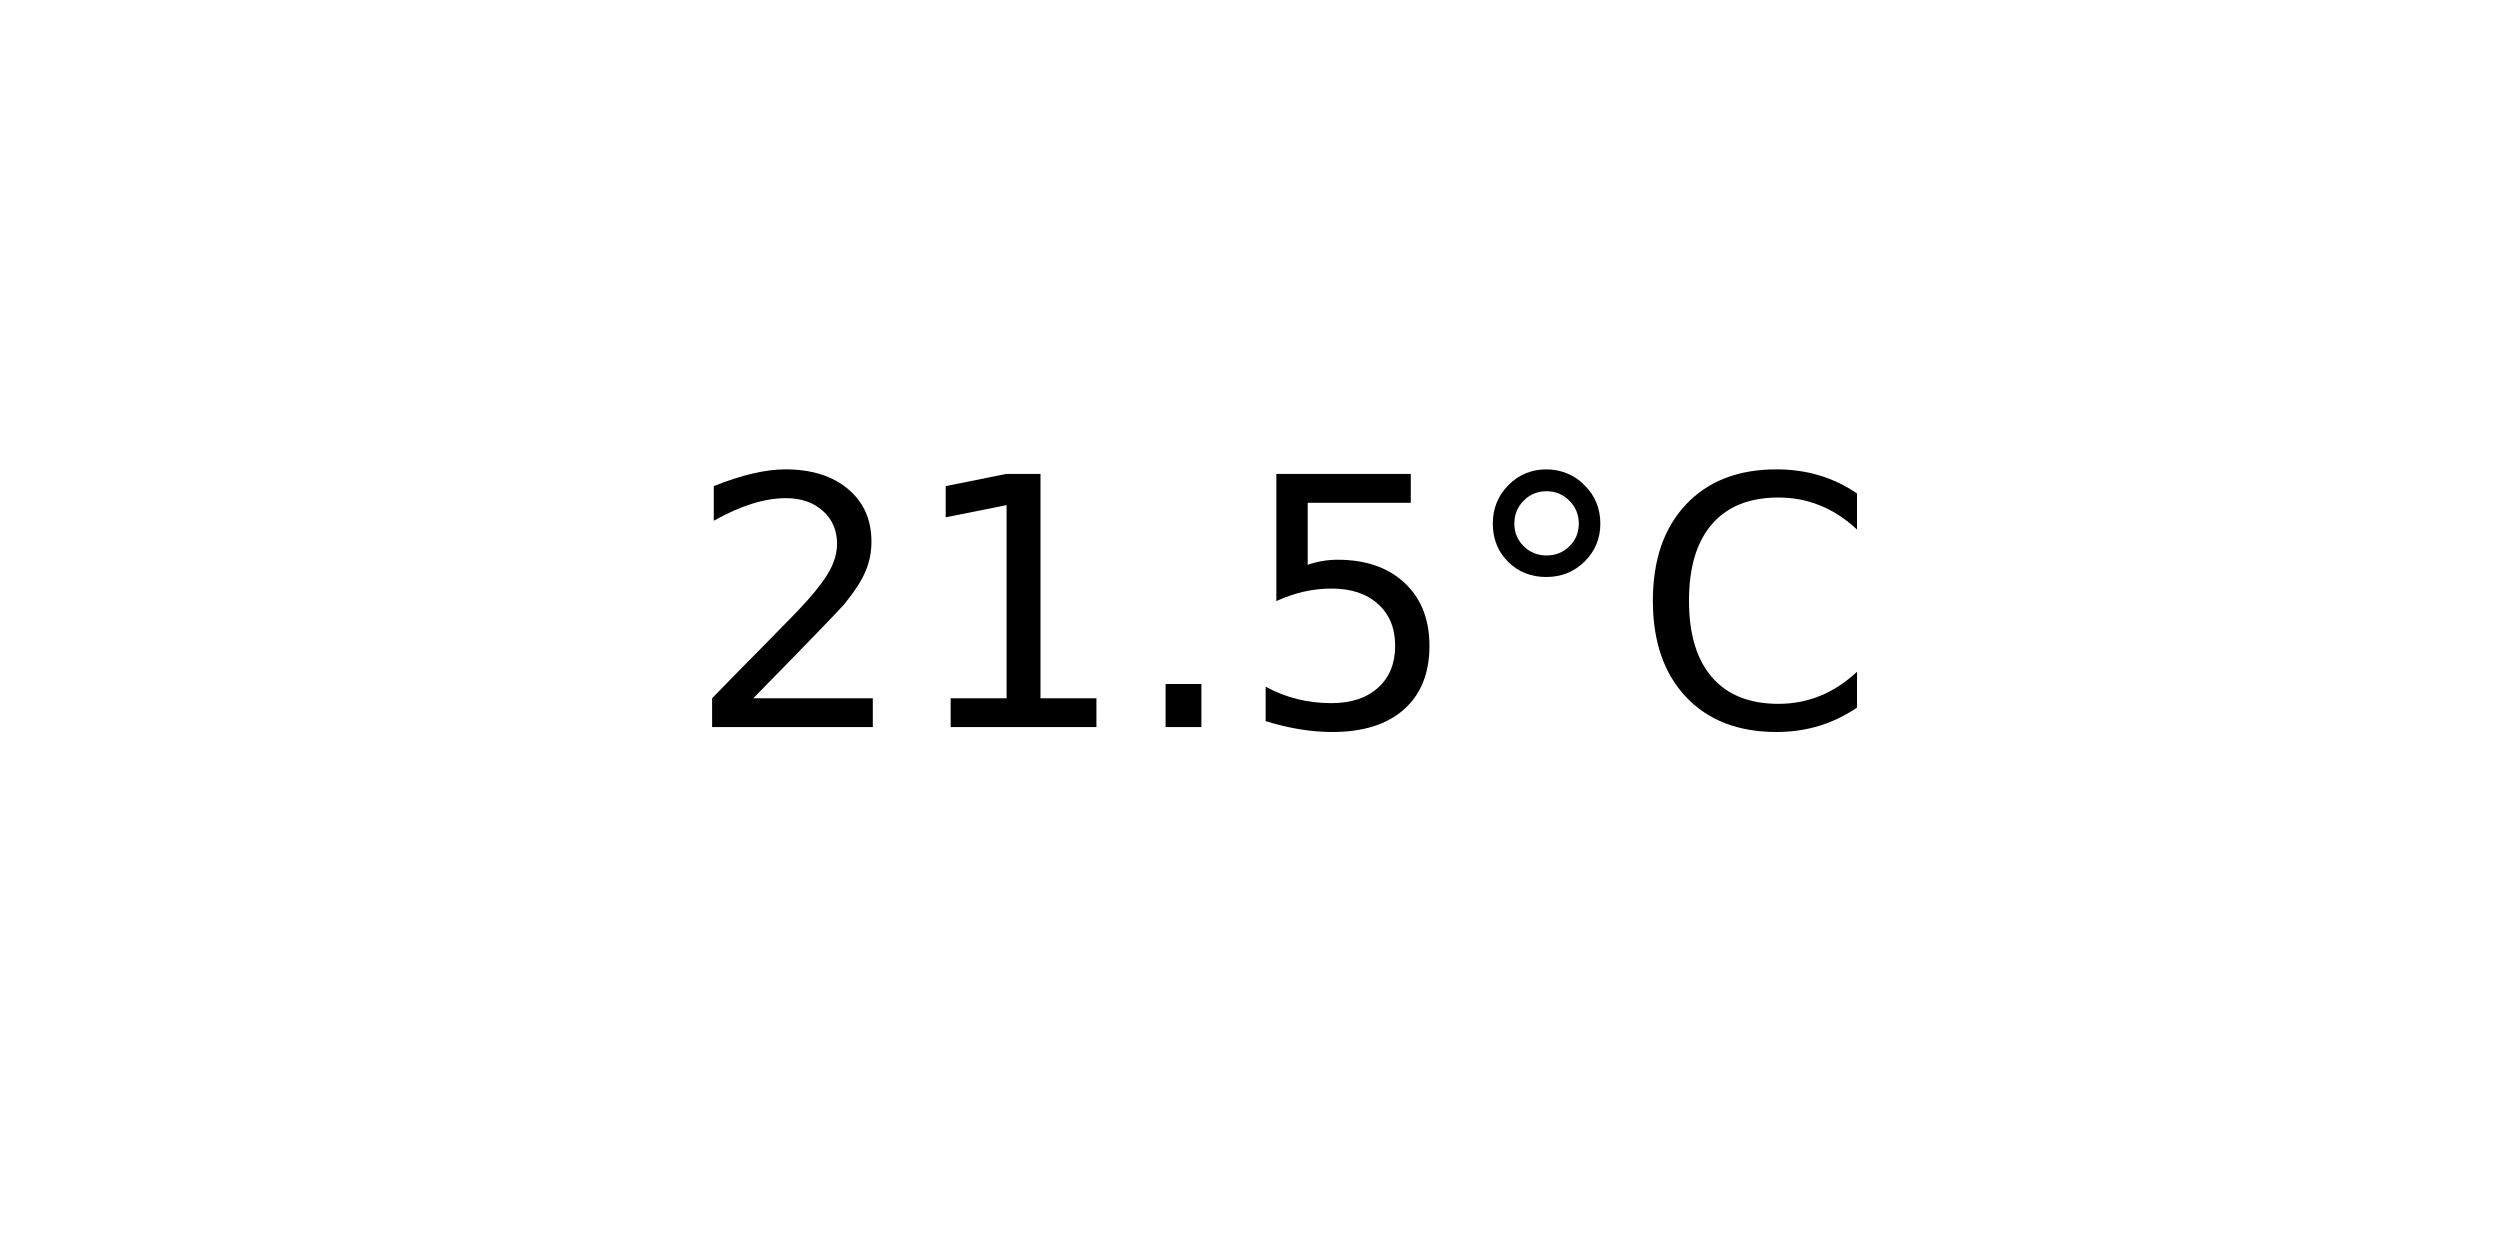
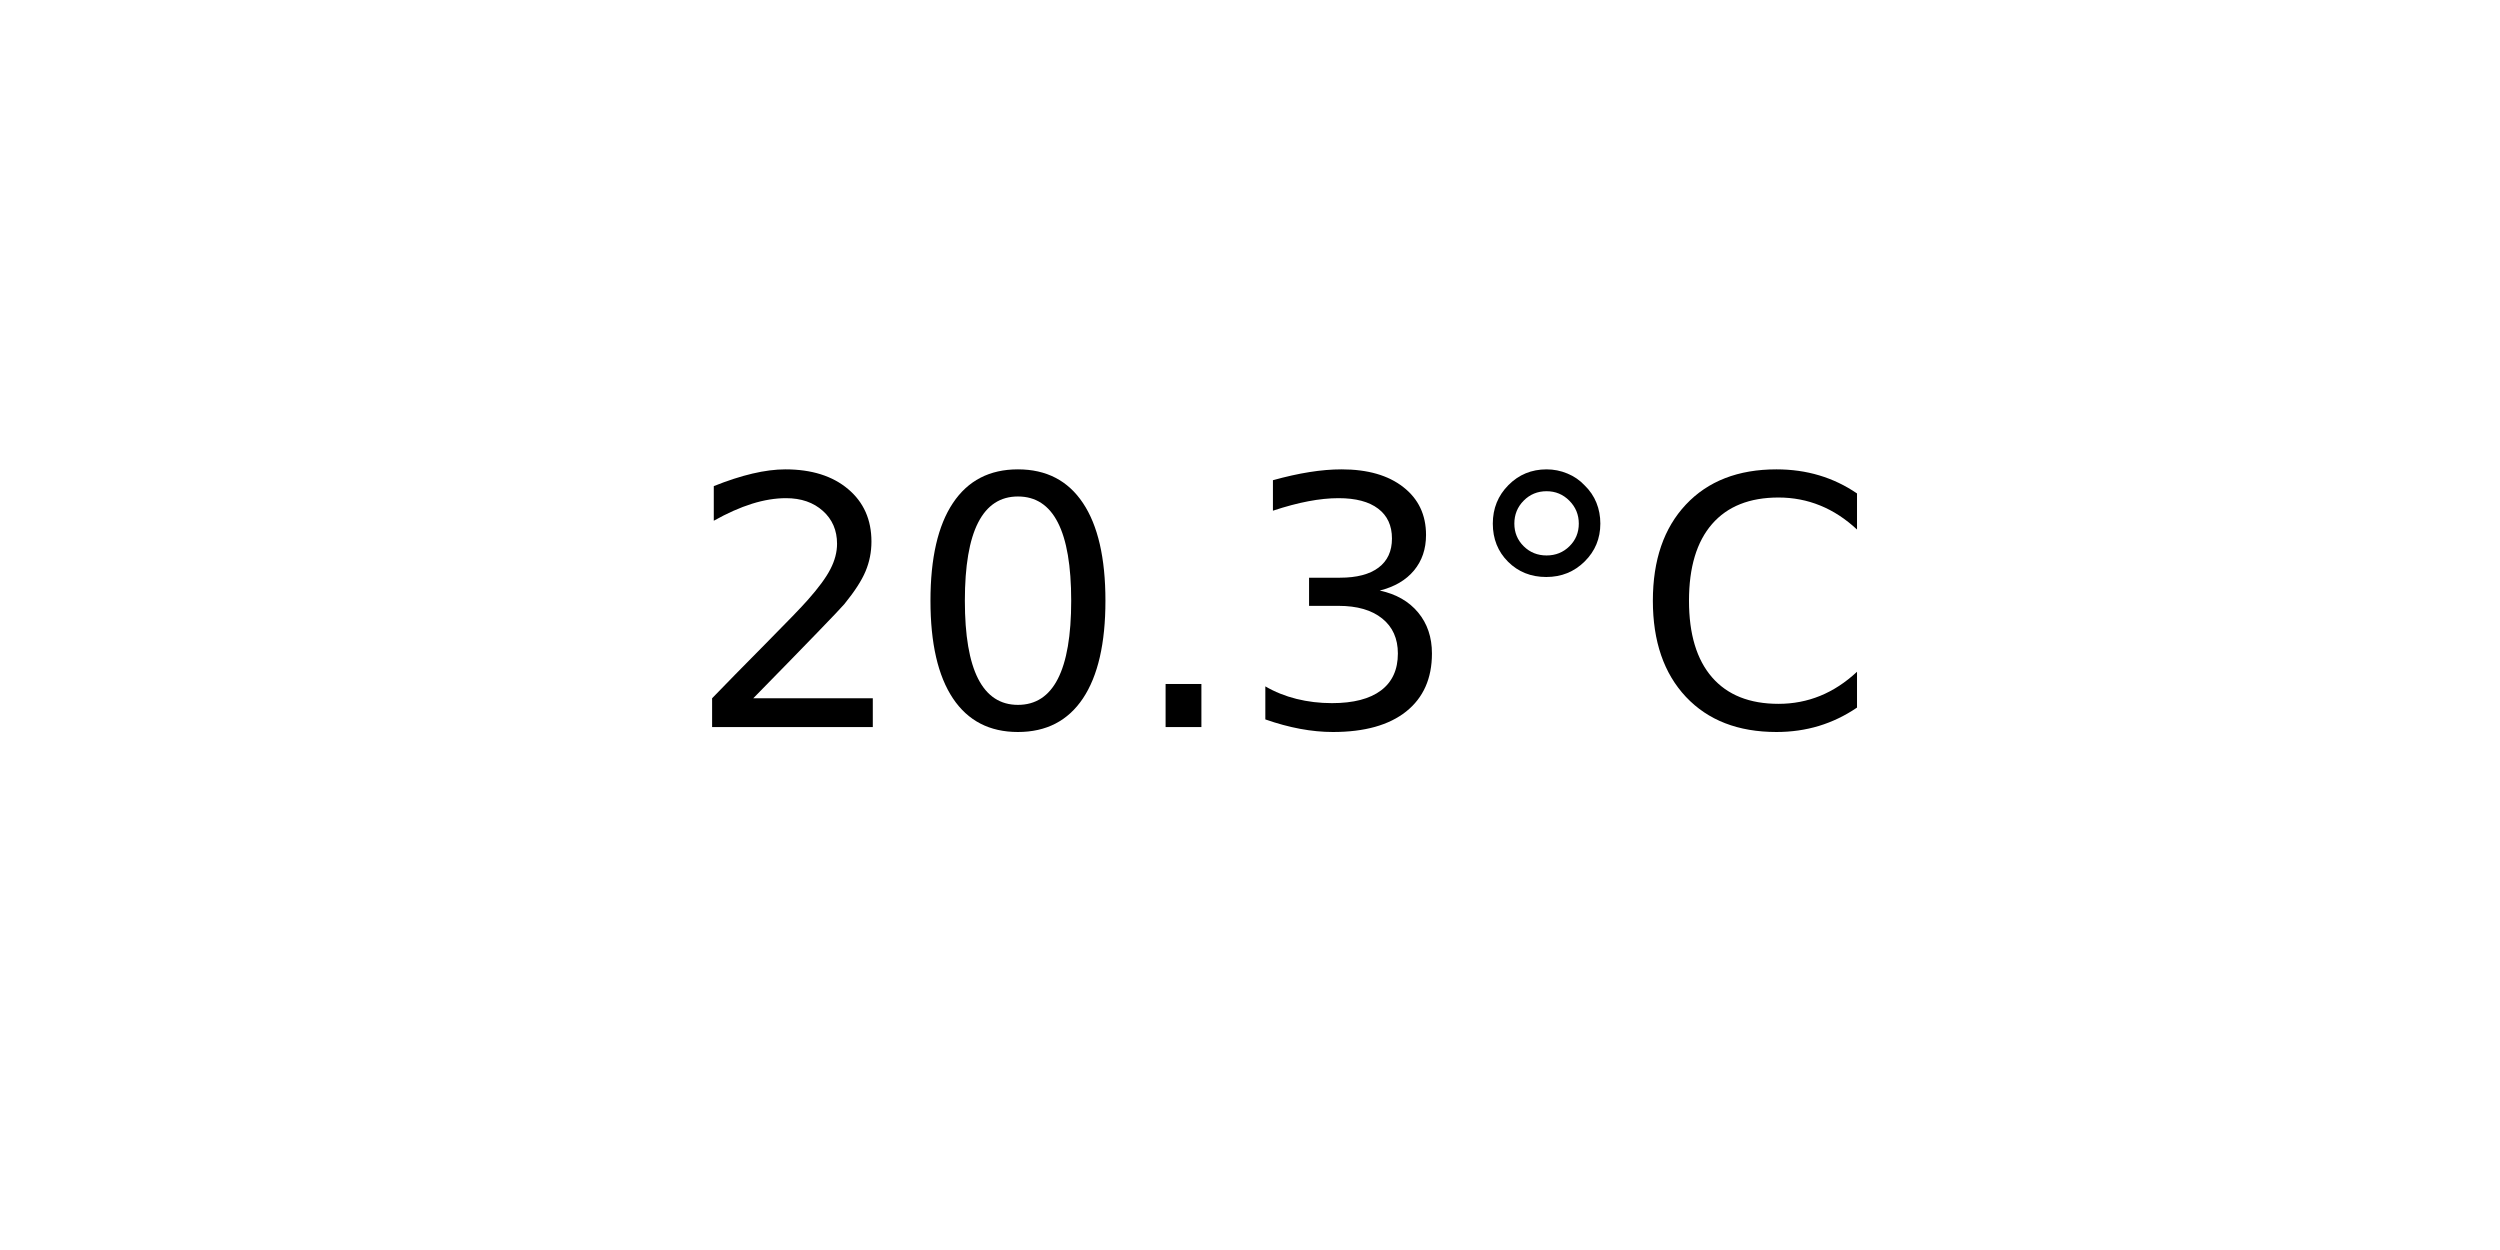
<svg xmlns="http://www.w3.org/2000/svg" xmlns:xlink="http://www.w3.org/1999/xlink" width="72pt" height="36pt" viewBox="0 0 72 36" version="1.1">
  <defs>
    <style type="text/css">*{stroke-linejoin: round; stroke-linecap: butt}</style>
  </defs>
  <g id="figure_1">
    <g id="axes_1">
      <g id="text_1">
        <g transform="translate(19.77578 20.93937) scale(0.1 -0.1)">
          <defs>
            <path id="DejaVuSans-32" d="M 1228 531  L 3431 531  L 3431 0  L 469 0  L 469 531  Q 828 903 1448 1529  Q 2069 2156 2228 2338  Q 2531 2678 2651 2914  Q 2772 3150 2772 3378  Q 2772 3750 2511 3984  Q 2250 4219 1831 4219  Q 1534 4219 1204 4116  Q 875 4013 500 3803  L 500 4441  Q 881 4594 1212 4672  Q 1544 4750 1819 4750  Q 2544 4750 2975 4387  Q 3406 4025 3406 3419  Q 3406 3131 3298 2873  Q 3191 2616 2906 2266  Q 2828 2175 2409 1742  Q 1991 1309 1228 531  z " transform="scale(0.015625)" />
-             <path id="DejaVuSans-31" d="M 794 531  L 1825 531  L 1825 4091  L 703 3866  L 703 4441  L 1819 4666  L 2450 4666  L 2450 531  L 3481 531  L 3481 0  L 794 0  L 794 531  z " transform="scale(0.015625)" />
+             <path id="DejaVuSans-30" d="M 2034 4250  Q 1547 4250 1301 3770  Q 1056 3291 1056 2328  Q 1056 1369 1301 889  Q 1547 409 2034 409  Q 2525 409 2770 889  Q 3016 1369 3016 2328  Q 3016 3291 2770 3770  Q 2525 4250 2034 4250  z M 2034 4750  Q 2819 4750 3233 4129  Q 3647 3509 3647 2328  Q 3647 1150 3233 529  Q 2819 -91 2034 -91  Q 1250 -91 836 529  Q 422 1150 422 2328  Q 422 3509 836 4129  Q 1250 4750 2034 4750  z " transform="scale(0.015625)" />
            <path id="DejaVuSans-2e" d="M 684 794  L 1344 794  L 1344 0  L 684 0  L 684 794  z " transform="scale(0.015625)" />
-             <path id="DejaVuSans-35" d="M 691 4666  L 3169 4666  L 3169 4134  L 1269 4134  L 1269 2991  Q 1406 3038 1543 3061  Q 1681 3084 1819 3084  Q 2600 3084 3056 2656  Q 3513 2228 3513 1497  Q 3513 744 3044 326  Q 2575 -91 1722 -91  Q 1428 -91 1123 -41  Q 819 9 494 109  L 494 744  Q 775 591 1075 516  Q 1375 441 1709 441  Q 2250 441 2565 725  Q 2881 1009 2881 1497  Q 2881 1984 2565 2268  Q 2250 2553 1709 2553  Q 1456 2553 1204 2497  Q 953 2441 691 2322  L 691 4666  z " transform="scale(0.015625)" />
+             <path id="DejaVuSans-33" d="M 2597 2516  Q 3050 2419 3304 2112  Q 3559 1806 3559 1356  Q 3559 666 3084 287  Q 2609 -91 1734 -91  Q 1441 -91 1130 -33  Q 819 25 488 141  L 488 750  Q 750 597 1062 519  Q 1375 441 1716 441  Q 2309 441 2620 675  Q 2931 909 2931 1356  Q 2931 1769 2642 2001  Q 2353 2234 1838 2234  L 1294 2234  L 1294 2753  L 1863 2753  Q 2328 2753 2575 2939  Q 2822 3125 2822 3475  Q 2822 3834 2567 4026  Q 2313 4219 1838 4219  Q 1578 4219 1281 4162  Q 984 4106 628 3988  L 628 4550  Q 988 4650 1302 4700  Q 1616 4750 1894 4750  Q 2613 4750 3031 4423  Q 3450 4097 3450 3541  Q 3450 3153 3228 2886  Q 3006 2619 2597 2516  z " transform="scale(0.015625)" />
            <path id="DejaVuSans-b0" d="M 1600 4347  Q 1350 4347 1178 4173  Q 1006 4000 1006 3750  Q 1006 3503 1178 3333  Q 1350 3163 1600 3163  Q 1850 3163 2022 3333  Q 2194 3503 2194 3750  Q 2194 3997 2020 4172  Q 1847 4347 1600 4347  z M 1600 4750  Q 1800 4750 1984 4673  Q 2169 4597 2303 4453  Q 2447 4313 2519 4134  Q 2591 3956 2591 3750  Q 2591 3338 2302 3052  Q 2013 2766 1594 2766  Q 1172 2766 890 3047  Q 609 3328 609 3750  Q 609 4169 896 4459  Q 1184 4750 1600 4750  z " transform="scale(0.015625)" />
            <path id="DejaVuSans-43" d="M 4122 4306  L 4122 3641  Q 3803 3938 3442 4084  Q 3081 4231 2675 4231  Q 1875 4231 1450 3742  Q 1025 3253 1025 2328  Q 1025 1406 1450 917  Q 1875 428 2675 428  Q 3081 428 3442 575  Q 3803 722 4122 1019  L 4122 359  Q 3791 134 3420 21  Q 3050 -91 2638 -91  Q 1578 -91 968 557  Q 359 1206 359 2328  Q 359 3453 968 4101  Q 1578 4750 2638 4750  Q 3056 4750 3426 4639  Q 3797 4528 4122 4306  z " transform="scale(0.015625)" />
          </defs>
          <use xlink:href="#DejaVuSans-32" />
-           <use xlink:href="#DejaVuSans-31" x="63.623" />
+           <use xlink:href="#DejaVuSans-30" x="63.623" />
          <use xlink:href="#DejaVuSans-2e" x="127.246" />
-           <use xlink:href="#DejaVuSans-35" x="159.033" />
+           <use xlink:href="#DejaVuSans-33" x="159.033" />
          <use xlink:href="#DejaVuSans-b0" x="222.656" />
          <use xlink:href="#DejaVuSans-43" x="272.656" />
        </g>
      </g>
    </g>
  </g>
</svg>
